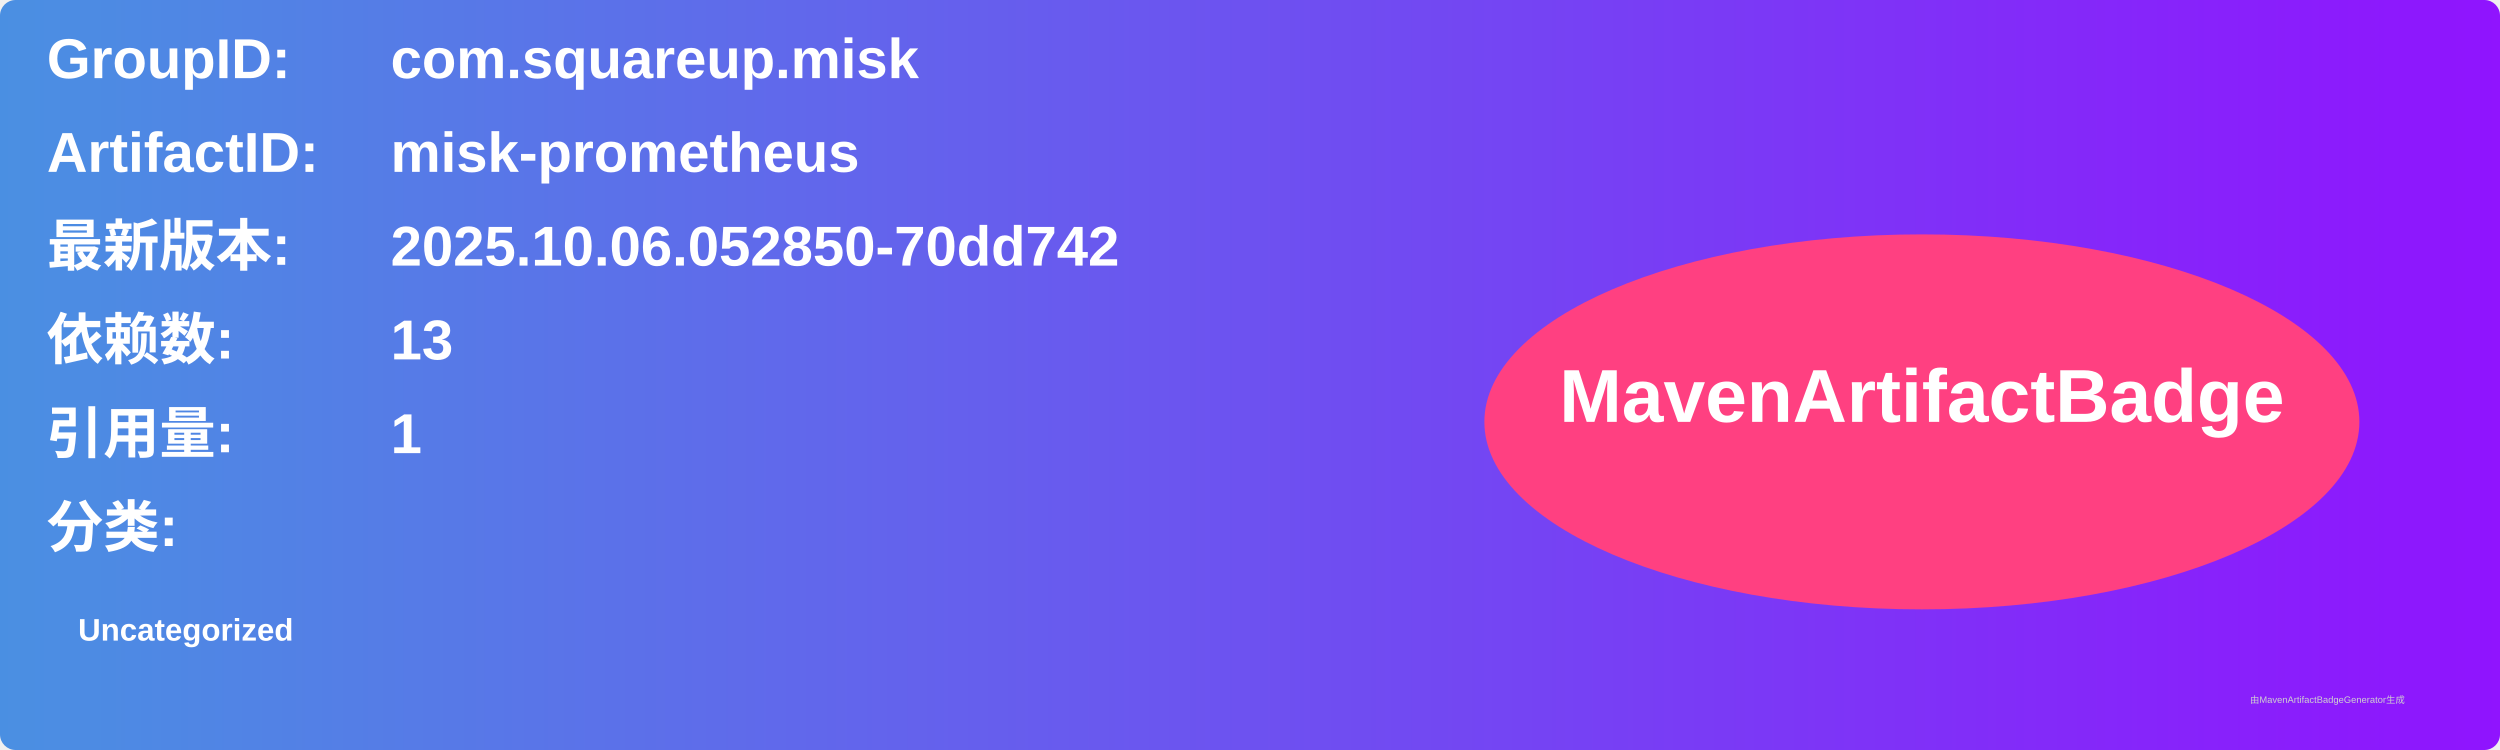
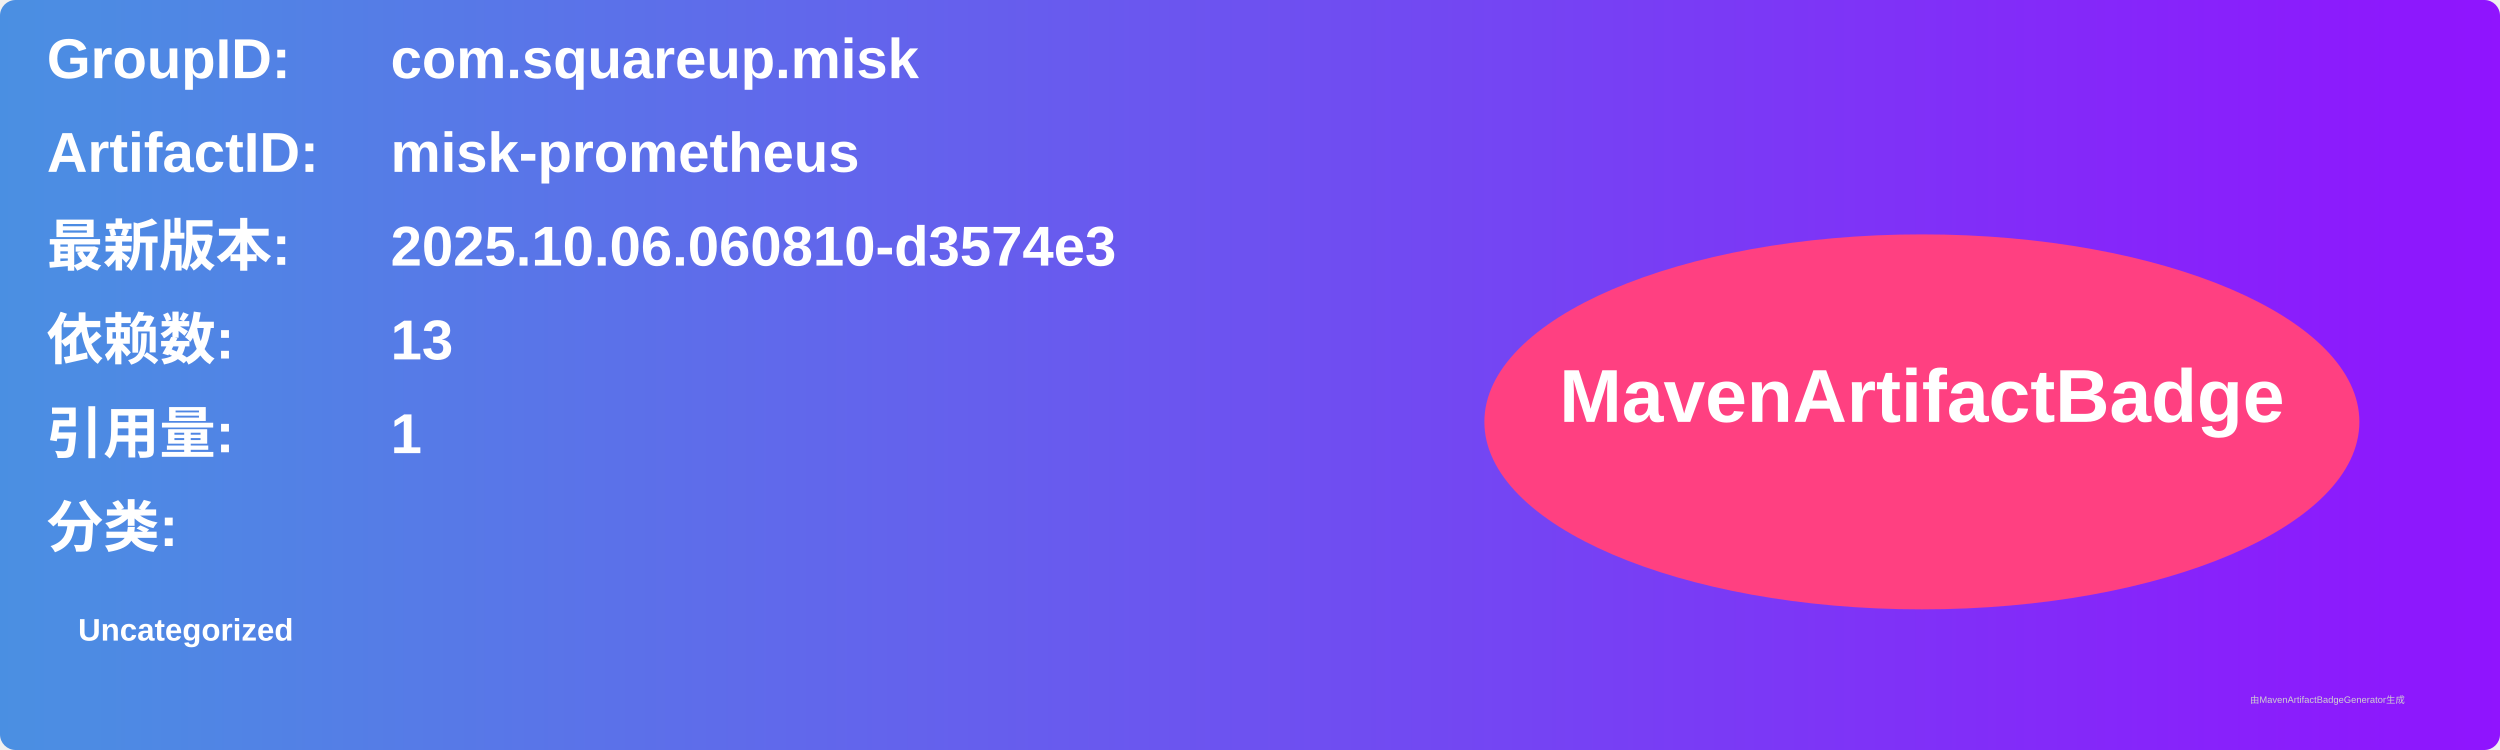
<svg xmlns="http://www.w3.org/2000/svg" width="800" height="240" viewBox="0 0 800 240">
  <linearGradient id="grad" x1="0%" y1="0%" x2="100%" y2="0%">
    <stop offset="0%" stop-color="#4a90e2" />
    <stop offset="100%" stop-color="#9013fe" />
  </linearGradient>
  <rect width="100%" height="100%" rx="5" ry="5" fill="url(#grad)" />
  <g transform="translate(15, 15)">
    <text x="0" y="10" font-family="Arial" font-size="18" fill="white" font-weight="bold" width="260">GroupID:</text>
    <text x="110" y="10" font-family="Arial" font-size="18" fill="white" font-weight="bold" width="460">com.squareup.misk</text>
    <text x="0" y="40" font-family="Arial" font-size="18" fill="white" font-weight="bold" width="260">ArtifactID:</text>
    <text x="110" y="40" font-family="Arial" font-size="18" fill="white" font-weight="bold" width="460">misk-prometheus</text>
    <text x="0" y="70" font-family="Arial" font-size="18" fill="white" font-weight="bold">最新版本:</text>
    <text x="110" y="70" font-family="Arial" font-size="18" fill="white" font-weight="bold">
-       <tspan font-weight="bold">2025.10.06.052850-70dd742</tspan>
+       <tspan font-weight="bold">2025.10.06.060810-d3574e3</tspan>
    </text>
    <text x="0" y="100" font-family="Arial" font-size="18" fill="white" font-weight="bold">依赖数: </text>
    <text x="110" y="100" font-family="Arial" font-size="18" fill="white">
      <tspan font-weight="bold">13</tspan>
    </text>
    <text x="0" y="130" font-family="Arial" font-size="18" fill="white" font-weight="bold">引用量: </text>
    <text x="110" y="130" font-family="Arial" font-size="18" fill="white">
      <tspan font-weight="bold">1</tspan>
    </text>
    <text x="0" y="160" font-family="Arial" font-size="18" fill="white" font-weight="bold">分类:</text>
    <text x="10" y="190" font-family="Arial" font-size="10" fill="white">
      <tspan font-weight="bold">Uncategorized</tspan>
    </text>
    <ellipse cx="600" cy="120" rx="140" ry="60" fill="#ff4081" />
    <text x="600" y="120" text-anchor="middle" font-family="Arial" font-size="24" fill="white" font-weight="bold">MavenArtifactBadge</text>
  </g>
  <text x="720" y="225" font-family="Arial" font-size="3" fill="#d0d0d0">由MavenArtifactBadgeGenerator生成</text>
</svg>
